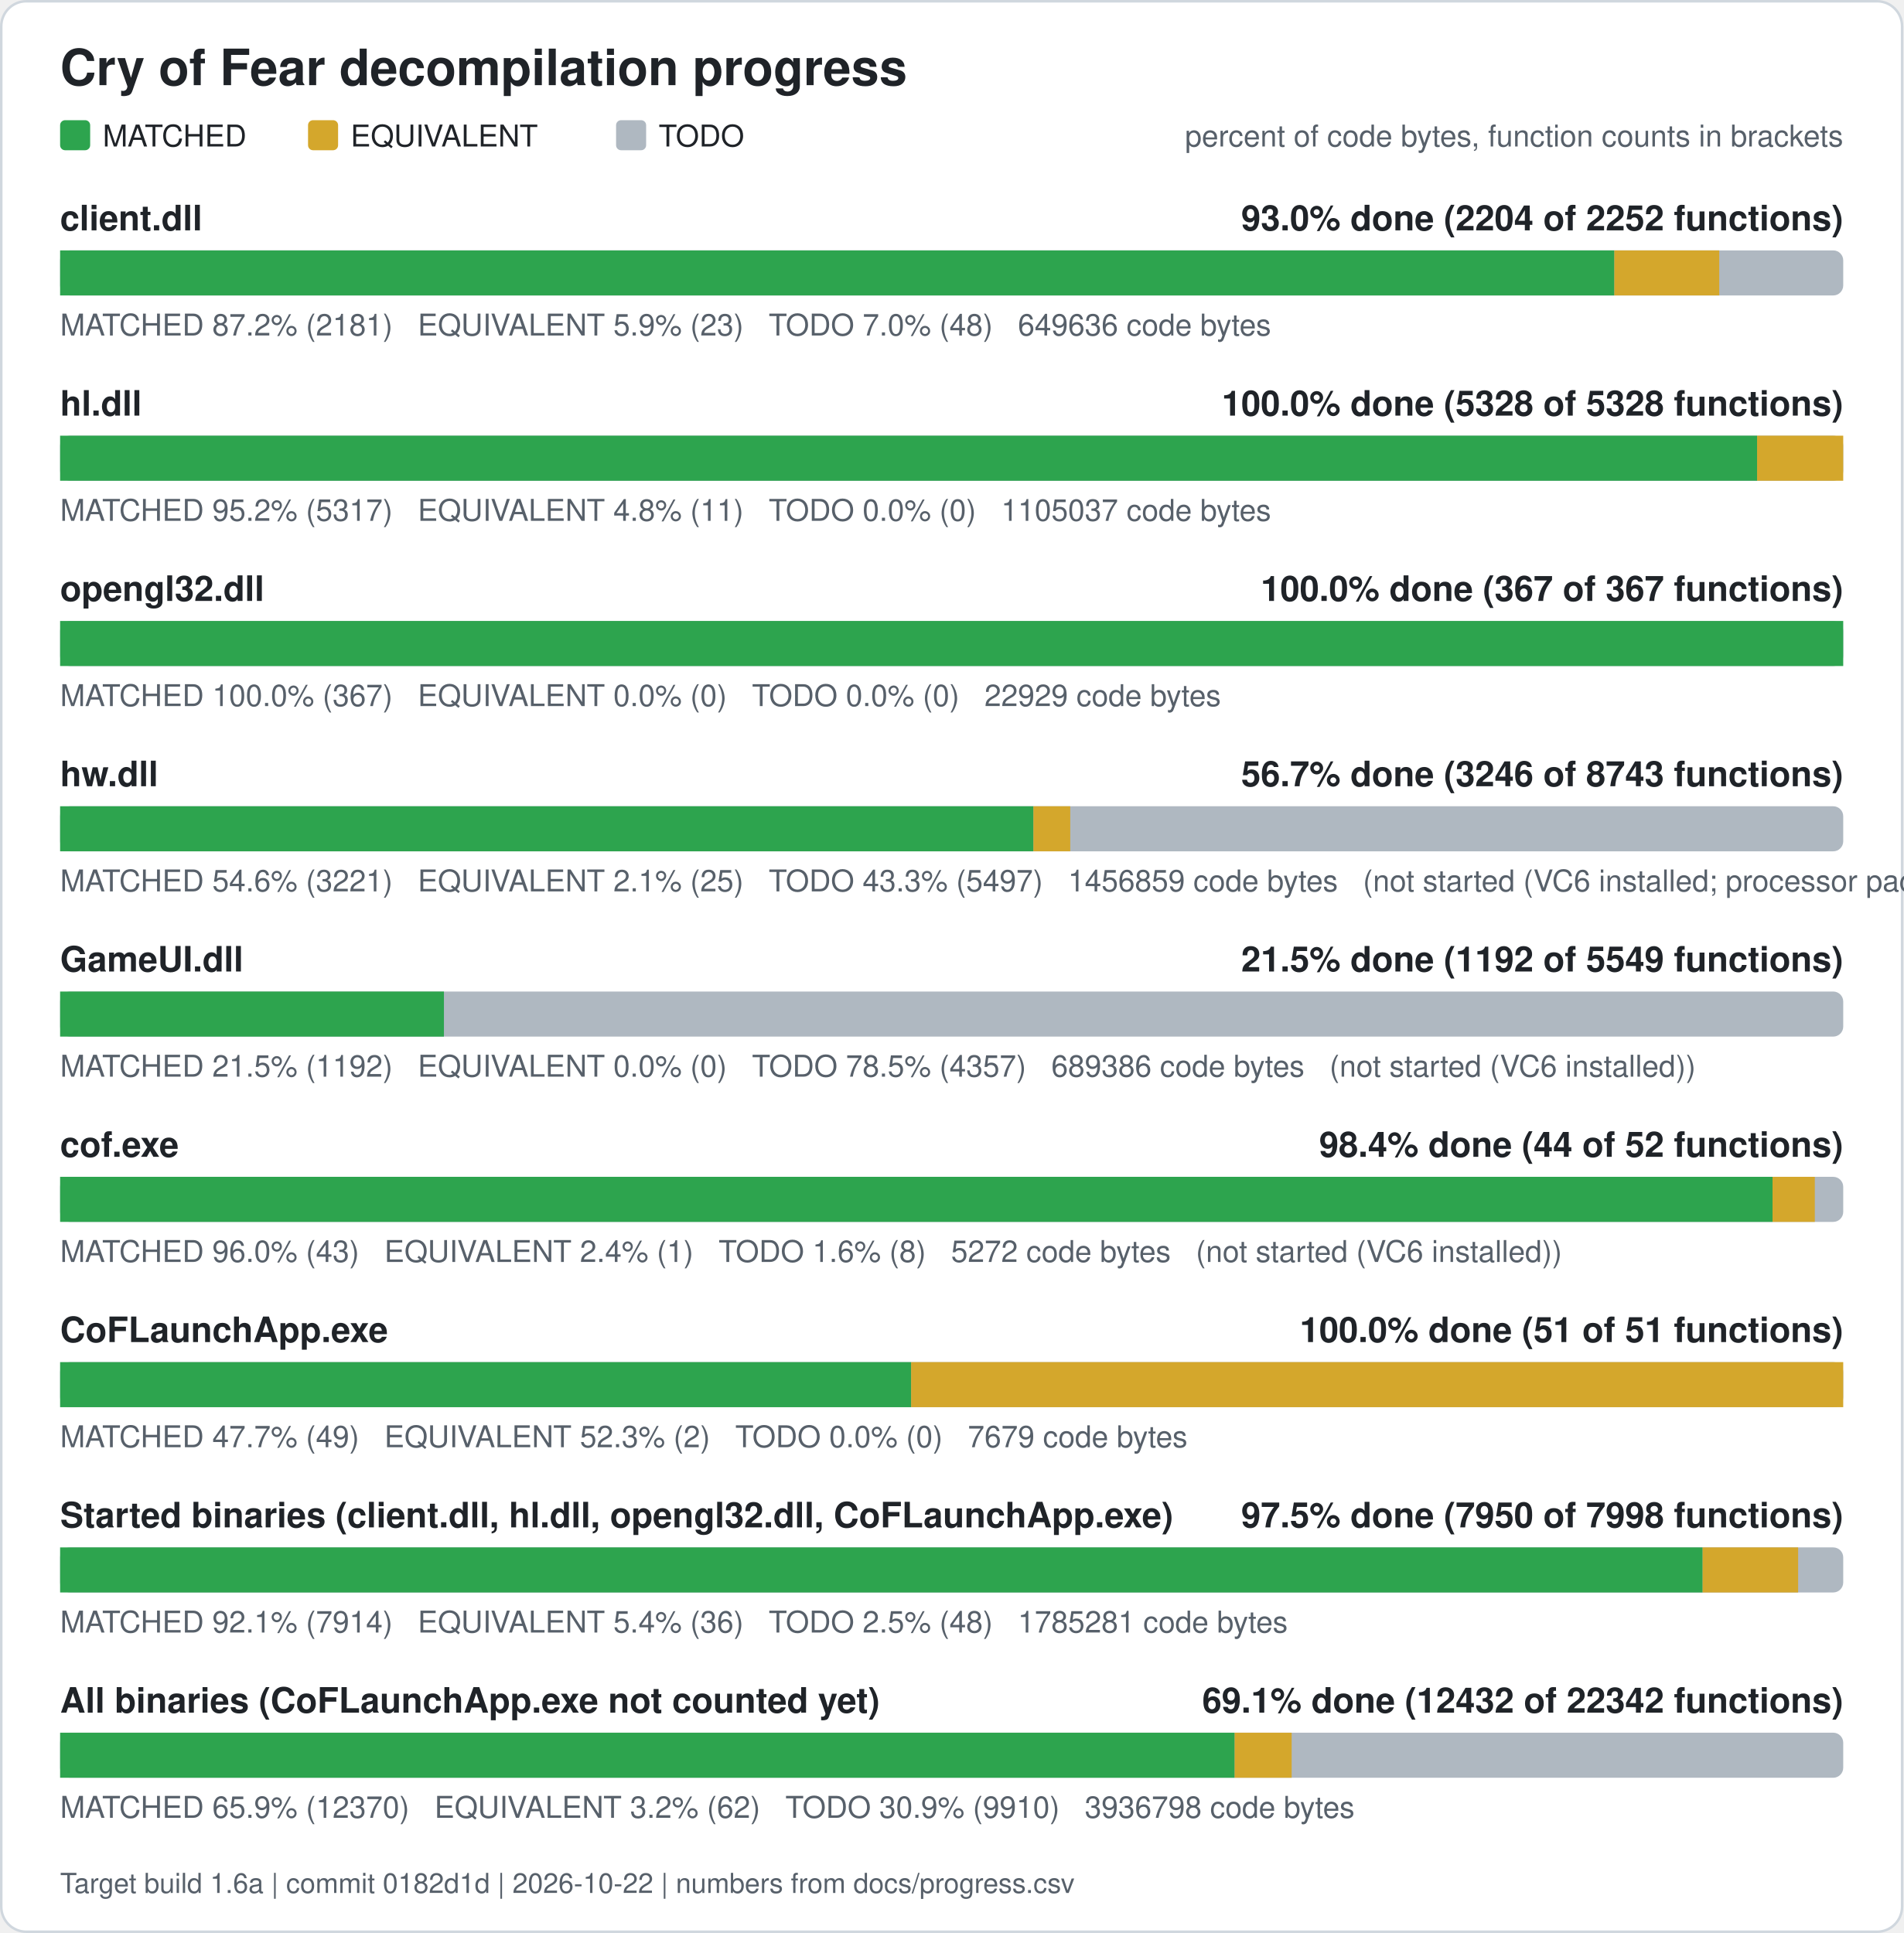
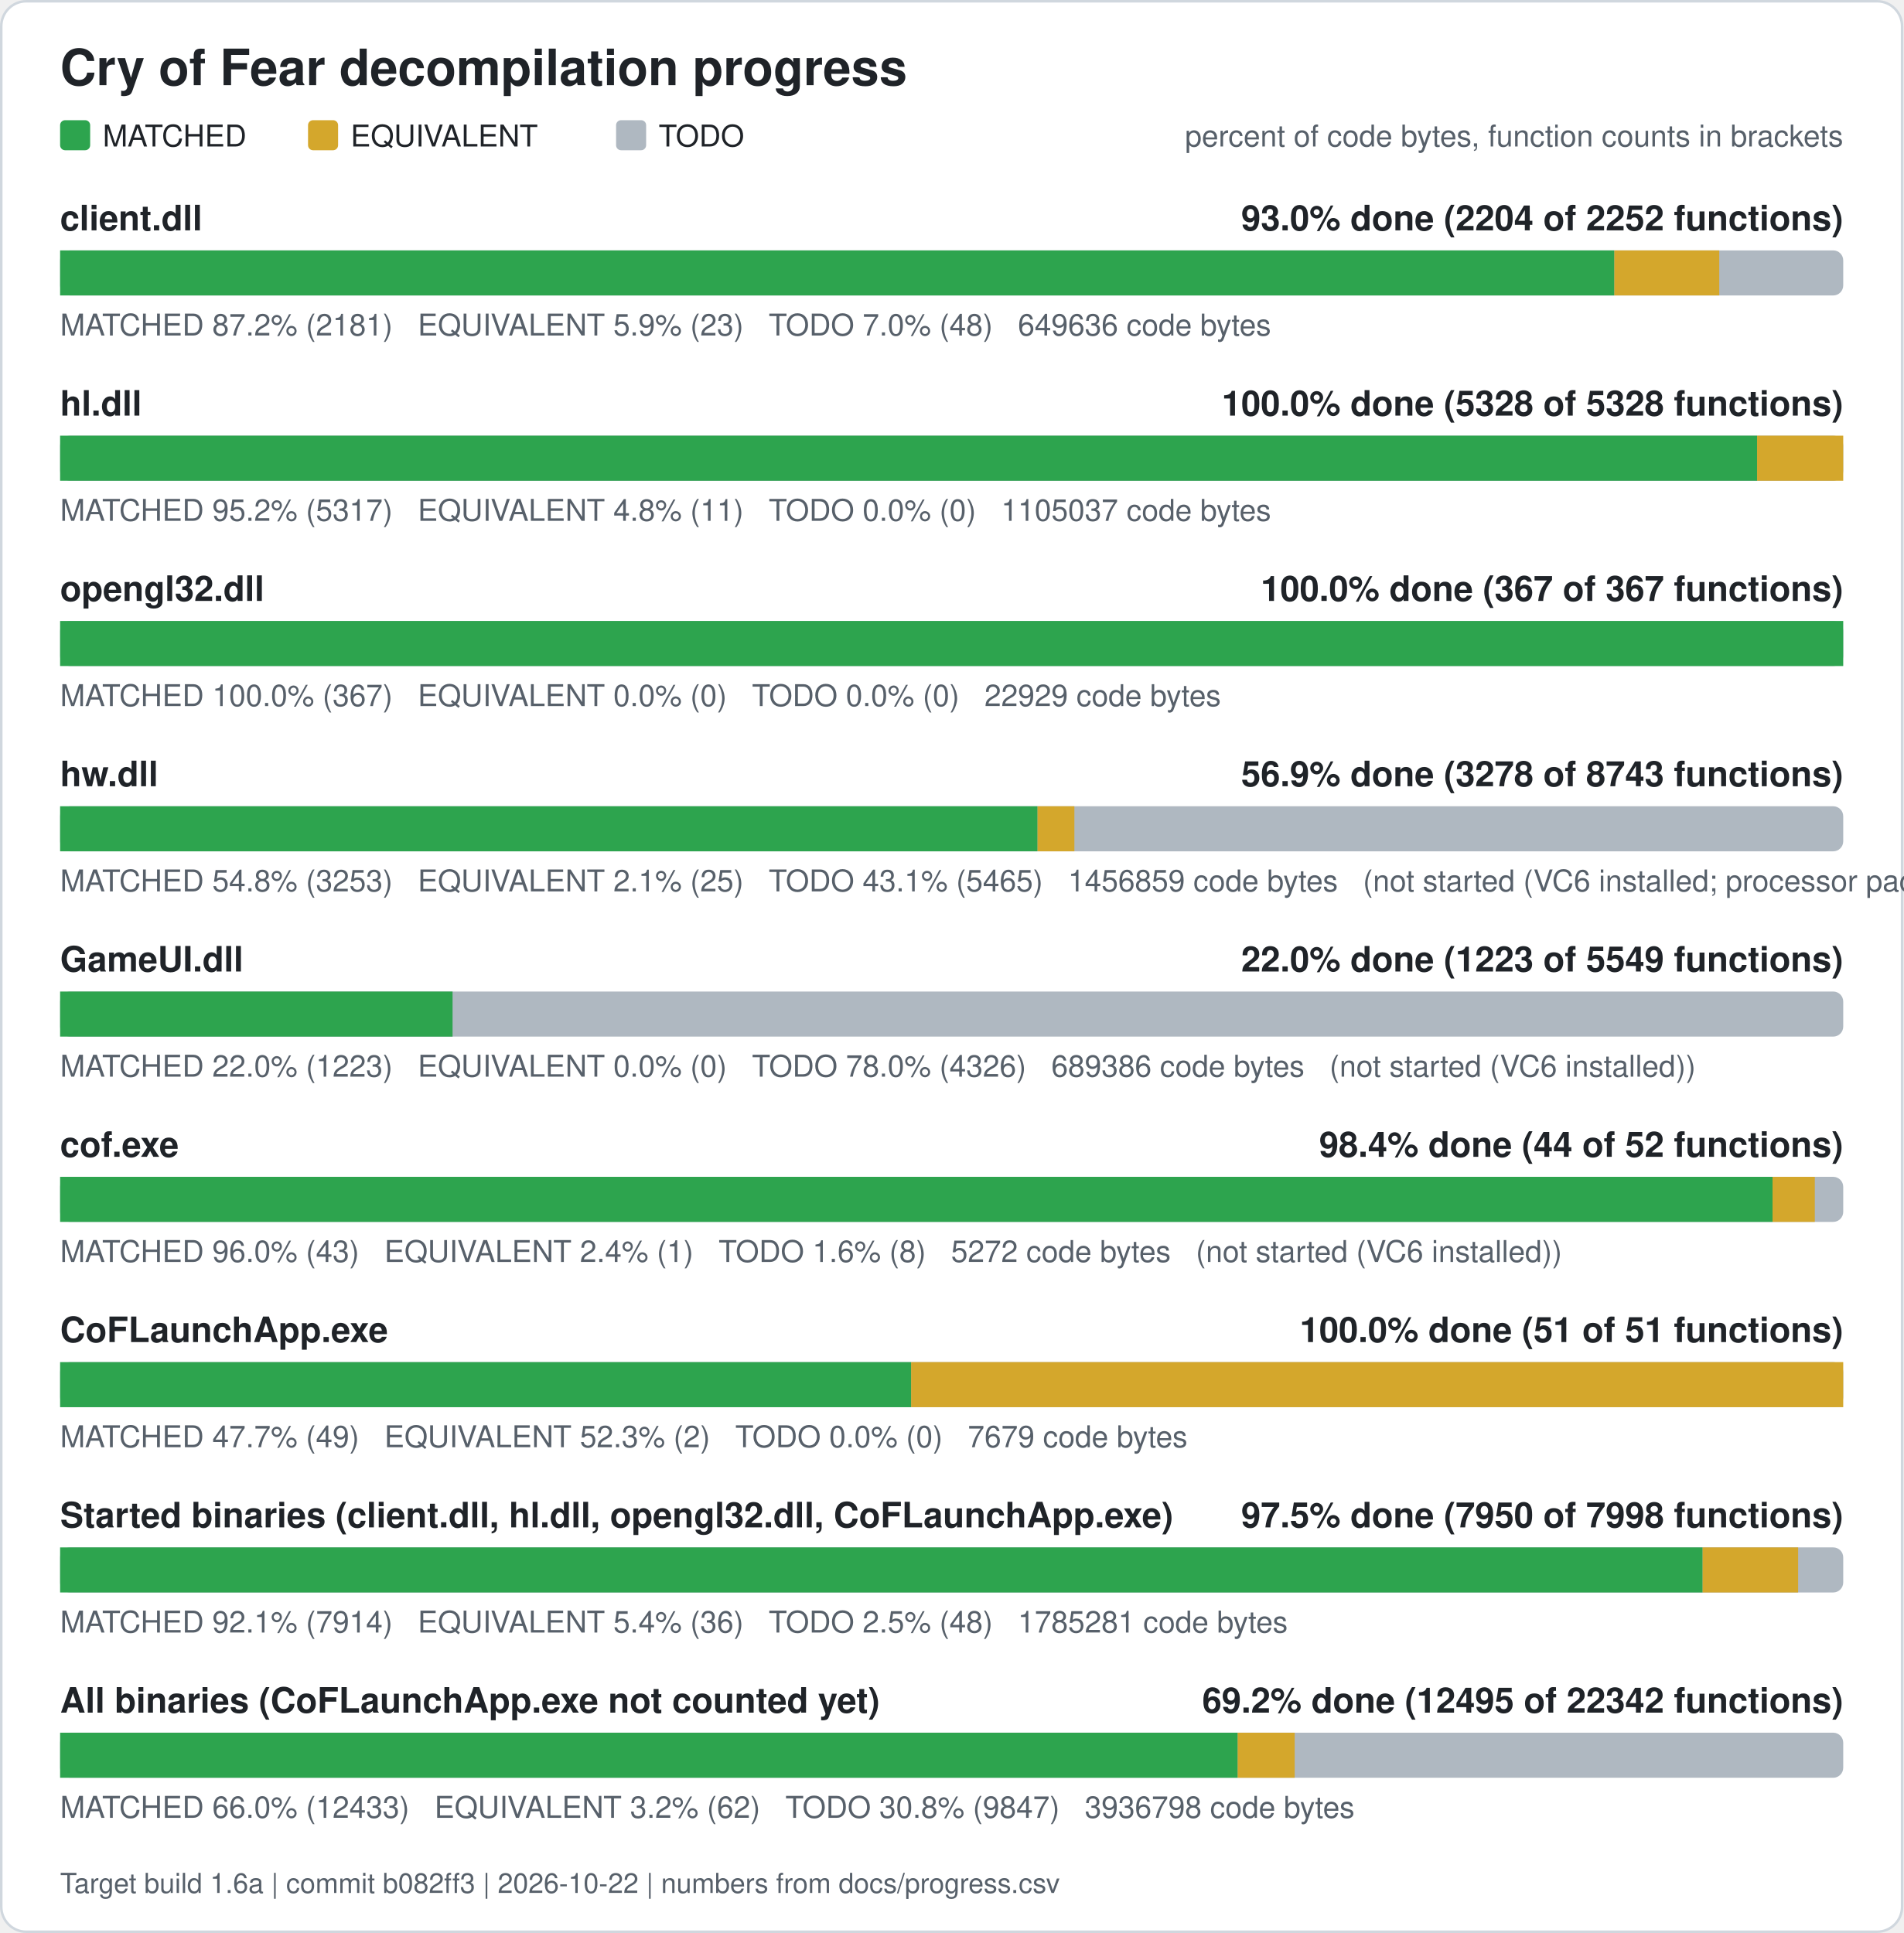
<svg xmlns="http://www.w3.org/2000/svg" width="760" height="772" viewBox="0 0 760 772" role="img" aria-label="Cry of Fear decompilation progress">
  <rect x="0.5" y="0.5" width="759" height="771" rx="10" fill="#ffffff" stroke="#d0d7de" />
  <text x="24" y="34" font-family="Segoe UI, Helvetica, Arial, sans-serif" font-size="20" font-weight="600" fill="#1f2328">Cry of Fear decompilation progress</text>
  <rect x="24" y="48" width="12" height="12" rx="2" fill="#2da44e" />
  <text x="41" y="58.5" font-family="Segoe UI, Helvetica, Arial, sans-serif" font-size="12" fill="#1f2328">MATCHED</text>
  <rect x="123" y="48" width="12" height="12" rx="2" fill="#d4a72c" />
  <text x="140" y="58.5" font-family="Segoe UI, Helvetica, Arial, sans-serif" font-size="12" fill="#1f2328">EQUIVALENT</text>
  <rect x="246" y="48" width="12" height="12" rx="2" fill="#afb8c1" />
  <text x="263" y="58.5" font-family="Segoe UI, Helvetica, Arial, sans-serif" font-size="12" fill="#1f2328">TODO</text>
  <text x="736" y="58.5" font-family="Segoe UI, Helvetica, Arial, sans-serif" font-size="12" fill="#57606a" text-anchor="end">percent of code bytes, function counts in brackets</text>
  <text x="24" y="92" font-family="Segoe UI, Helvetica, Arial, sans-serif" font-size="14" font-weight="600" fill="#1f2328">client.dll</text>
  <text x="736" y="92" font-family="Segoe UI, Helvetica, Arial, sans-serif" font-size="14" font-weight="600" fill="#1f2328" text-anchor="end">93.0% done (2204 of 2252 functions)</text>
  <rect x="24" y="100" width="712" height="18" rx="4" fill="#afb8c1" />
  <rect x="24.00" y="100" width="620.61" height="18" fill="#2da44e" />
  <rect x="644.61" y="100" width="41.89" height="18" fill="#d4a72c" />
  <text x="24" y="134" font-family="Segoe UI, Helvetica, Arial, sans-serif" font-size="12" fill="#57606a" xml:space="preserve">MATCHED 87.2% (2181)   EQUIVALENT 5.9% (23)   TODO 7.0% (48)   649636 code bytes</text>
  <text x="24" y="166" font-family="Segoe UI, Helvetica, Arial, sans-serif" font-size="14" font-weight="600" fill="#1f2328">hl.dll</text>
  <text x="736" y="166" font-family="Segoe UI, Helvetica, Arial, sans-serif" font-size="14" font-weight="600" fill="#1f2328" text-anchor="end">100.0% done (5328 of 5328 functions)</text>
  <rect x="24" y="174" width="712" height="18" rx="4" fill="#afb8c1" />
  <rect x="24.00" y="174" width="677.61" height="18" fill="#2da44e" />
  <rect x="701.61" y="174" width="34.39" height="18" fill="#d4a72c" />
  <text x="24" y="208" font-family="Segoe UI, Helvetica, Arial, sans-serif" font-size="12" fill="#57606a" xml:space="preserve">MATCHED 95.2% (5317)   EQUIVALENT 4.8% (11)   TODO 0.0% (0)   1105037 code bytes</text>
  <text x="24" y="240" font-family="Segoe UI, Helvetica, Arial, sans-serif" font-size="14" font-weight="600" fill="#1f2328">opengl32.dll</text>
  <text x="736" y="240" font-family="Segoe UI, Helvetica, Arial, sans-serif" font-size="14" font-weight="600" fill="#1f2328" text-anchor="end">100.0% done (367 of 367 functions)</text>
  <rect x="24" y="248" width="712" height="18" rx="4" fill="#afb8c1" />
  <rect x="24.00" y="248" width="712.00" height="18" fill="#2da44e" />
  <text x="24" y="282" font-family="Segoe UI, Helvetica, Arial, sans-serif" font-size="12" fill="#57606a" xml:space="preserve">MATCHED 100.0% (367)   EQUIVALENT 0.0% (0)   TODO 0.0% (0)   22929 code bytes</text>
  <text x="24" y="314" font-family="Segoe UI, Helvetica, Arial, sans-serif" font-size="14" font-weight="600" fill="#1f2328">hw.dll</text>
-   <text x="736" y="314" font-family="Segoe UI, Helvetica, Arial, sans-serif" font-size="14" font-weight="600" fill="#1f2328" text-anchor="end">56.7% done (3246 of 8743 functions)</text>
+   <text x="736" y="314" font-family="Segoe UI, Helvetica, Arial, sans-serif" font-size="14" font-weight="600" fill="#1f2328" text-anchor="end">56.9% done (3278 of 8743 functions)</text>
  <rect x="24" y="322" width="712" height="18" rx="4" fill="#afb8c1" />
-   <rect x="24.00" y="322" width="388.64" height="18" fill="#2da44e" />
-   <rect x="412.64" y="322" width="14.71" height="18" fill="#d4a72c" />
-   <text x="24" y="356" font-family="Segoe UI, Helvetica, Arial, sans-serif" font-size="12" fill="#57606a" xml:space="preserve">MATCHED 54.6% (3221)   EQUIVALENT 2.1% (25)   TODO 43.3% (5497)   1456859 code bytes   (not started (VC6 installed; processor pack and VS 2005 objects need those compilers))</text>
+   <rect x="24.00" y="322" width="390.29" height="18" fill="#2da44e" />
+   <rect x="414.29" y="322" width="14.71" height="18" fill="#d4a72c" />
+   <text x="24" y="356" font-family="Segoe UI, Helvetica, Arial, sans-serif" font-size="12" fill="#57606a" xml:space="preserve">MATCHED 54.8% (3253)   EQUIVALENT 2.1% (25)   TODO 43.1% (5465)   1456859 code bytes   (not started (VC6 installed; processor pack and VS 2005 objects need those compilers))</text>
  <text x="24" y="388" font-family="Segoe UI, Helvetica, Arial, sans-serif" font-size="14" font-weight="600" fill="#1f2328">GameUI.dll</text>
-   <text x="736" y="388" font-family="Segoe UI, Helvetica, Arial, sans-serif" font-size="14" font-weight="600" fill="#1f2328" text-anchor="end">21.5% done (1192 of 5549 functions)</text>
+   <text x="736" y="388" font-family="Segoe UI, Helvetica, Arial, sans-serif" font-size="14" font-weight="600" fill="#1f2328" text-anchor="end">22.0% done (1223 of 5549 functions)</text>
  <rect x="24" y="396" width="712" height="18" rx="4" fill="#afb8c1" />
-   <rect x="24.00" y="396" width="153.26" height="18" fill="#2da44e" />
-   <text x="24" y="430" font-family="Segoe UI, Helvetica, Arial, sans-serif" font-size="12" fill="#57606a" xml:space="preserve">MATCHED 21.5% (1192)   EQUIVALENT 0.0% (0)   TODO 78.5% (4357)   689386 code bytes   (not started (VC6 installed))</text>
+   <rect x="24.00" y="396" width="156.71" height="18" fill="#2da44e" />
+   <text x="24" y="430" font-family="Segoe UI, Helvetica, Arial, sans-serif" font-size="12" fill="#57606a" xml:space="preserve">MATCHED 22.0% (1223)   EQUIVALENT 0.0% (0)   TODO 78.0% (4326)   689386 code bytes   (not started (VC6 installed))</text>
  <text x="24" y="462" font-family="Segoe UI, Helvetica, Arial, sans-serif" font-size="14" font-weight="600" fill="#1f2328">cof.exe</text>
  <text x="736" y="462" font-family="Segoe UI, Helvetica, Arial, sans-serif" font-size="14" font-weight="600" fill="#1f2328" text-anchor="end">98.4% done (44 of 52 functions)</text>
  <rect x="24" y="470" width="712" height="18" rx="4" fill="#afb8c1" />
  <rect x="24.00" y="470" width="683.77" height="18" fill="#2da44e" />
  <rect x="707.77" y="470" width="16.88" height="18" fill="#d4a72c" />
  <text x="24" y="504" font-family="Segoe UI, Helvetica, Arial, sans-serif" font-size="12" fill="#57606a" xml:space="preserve">MATCHED 96.0% (43)   EQUIVALENT 2.4% (1)   TODO 1.6% (8)   5272 code bytes   (not started (VC6 installed))</text>
  <text x="24" y="536" font-family="Segoe UI, Helvetica, Arial, sans-serif" font-size="14" font-weight="600" fill="#1f2328">CoFLaunchApp.exe</text>
  <text x="736" y="536" font-family="Segoe UI, Helvetica, Arial, sans-serif" font-size="14" font-weight="600" fill="#1f2328" text-anchor="end">100.0% done (51 of 51 functions)</text>
  <rect x="24" y="544" width="712" height="18" rx="4" fill="#afb8c1" />
  <rect x="24.00" y="544" width="339.82" height="18" fill="#2da44e" />
  <rect x="363.82" y="544" width="372.18" height="18" fill="#d4a72c" />
  <text x="24" y="578" font-family="Segoe UI, Helvetica, Arial, sans-serif" font-size="12" fill="#57606a" xml:space="preserve">MATCHED 47.7% (49)   EQUIVALENT 52.3% (2)   TODO 0.0% (0)   7679 code bytes</text>
  <text x="24" y="610" font-family="Segoe UI, Helvetica, Arial, sans-serif" font-size="14" font-weight="600" fill="#1f2328">Started binaries (client.dll, hl.dll, opengl32.dll, CoFLaunchApp.exe)</text>
  <text x="736" y="610" font-family="Segoe UI, Helvetica, Arial, sans-serif" font-size="14" font-weight="600" fill="#1f2328" text-anchor="end">97.5% done (7950 of 7998 functions)</text>
  <rect x="24" y="618" width="712" height="18" rx="4" fill="#afb8c1" />
  <rect x="24.00" y="618" width="655.86" height="18" fill="#2da44e" />
  <rect x="679.86" y="618" width="38.13" height="18" fill="#d4a72c" />
  <text x="24" y="652" font-family="Segoe UI, Helvetica, Arial, sans-serif" font-size="12" fill="#57606a" xml:space="preserve">MATCHED 92.1% (7914)   EQUIVALENT 5.4% (36)   TODO 2.5% (48)   1785281 code bytes</text>
  <text x="24" y="684" font-family="Segoe UI, Helvetica, Arial, sans-serif" font-size="14" font-weight="600" fill="#1f2328">All binaries (CoFLaunchApp.exe not counted yet)</text>
-   <text x="736" y="684" font-family="Segoe UI, Helvetica, Arial, sans-serif" font-size="14" font-weight="600" fill="#1f2328" text-anchor="end">69.1% done (12432 of 22342 functions)</text>
+   <text x="736" y="684" font-family="Segoe UI, Helvetica, Arial, sans-serif" font-size="14" font-weight="600" fill="#1f2328" text-anchor="end">69.2% done (12495 of 22342 functions)</text>
  <rect x="24" y="692" width="712" height="18" rx="4" fill="#afb8c1" />
-   <rect x="24.00" y="692" width="469.00" height="18" fill="#2da44e" />
-   <rect x="493.00" y="692" width="22.76" height="18" fill="#d4a72c" />
-   <text x="24" y="726" font-family="Segoe UI, Helvetica, Arial, sans-serif" font-size="12" fill="#57606a" xml:space="preserve">MATCHED 65.9% (12370)   EQUIVALENT 3.2% (62)   TODO 30.9% (9910)   3936798 code bytes</text>
-   <text x="24" y="756" font-family="Segoe UI, Helvetica, Arial, sans-serif" font-size="11" fill="#57606a">Target build 1.6a | commit 0182d1d | 2026-10-22 | numbers from docs/progress.csv</text>
+   <rect x="24.00" y="692" width="470.21" height="18" fill="#2da44e" />
+   <rect x="494.21" y="692" width="22.76" height="18" fill="#d4a72c" />
+   <text x="24" y="726" font-family="Segoe UI, Helvetica, Arial, sans-serif" font-size="12" fill="#57606a" xml:space="preserve">MATCHED 66.0% (12433)   EQUIVALENT 3.2% (62)   TODO 30.8% (9847)   3936798 code bytes</text>
+   <text x="24" y="756" font-family="Segoe UI, Helvetica, Arial, sans-serif" font-size="11" fill="#57606a">Target build 1.6a | commit b082ff3 | 2026-10-22 | numbers from docs/progress.csv</text>
</svg>
